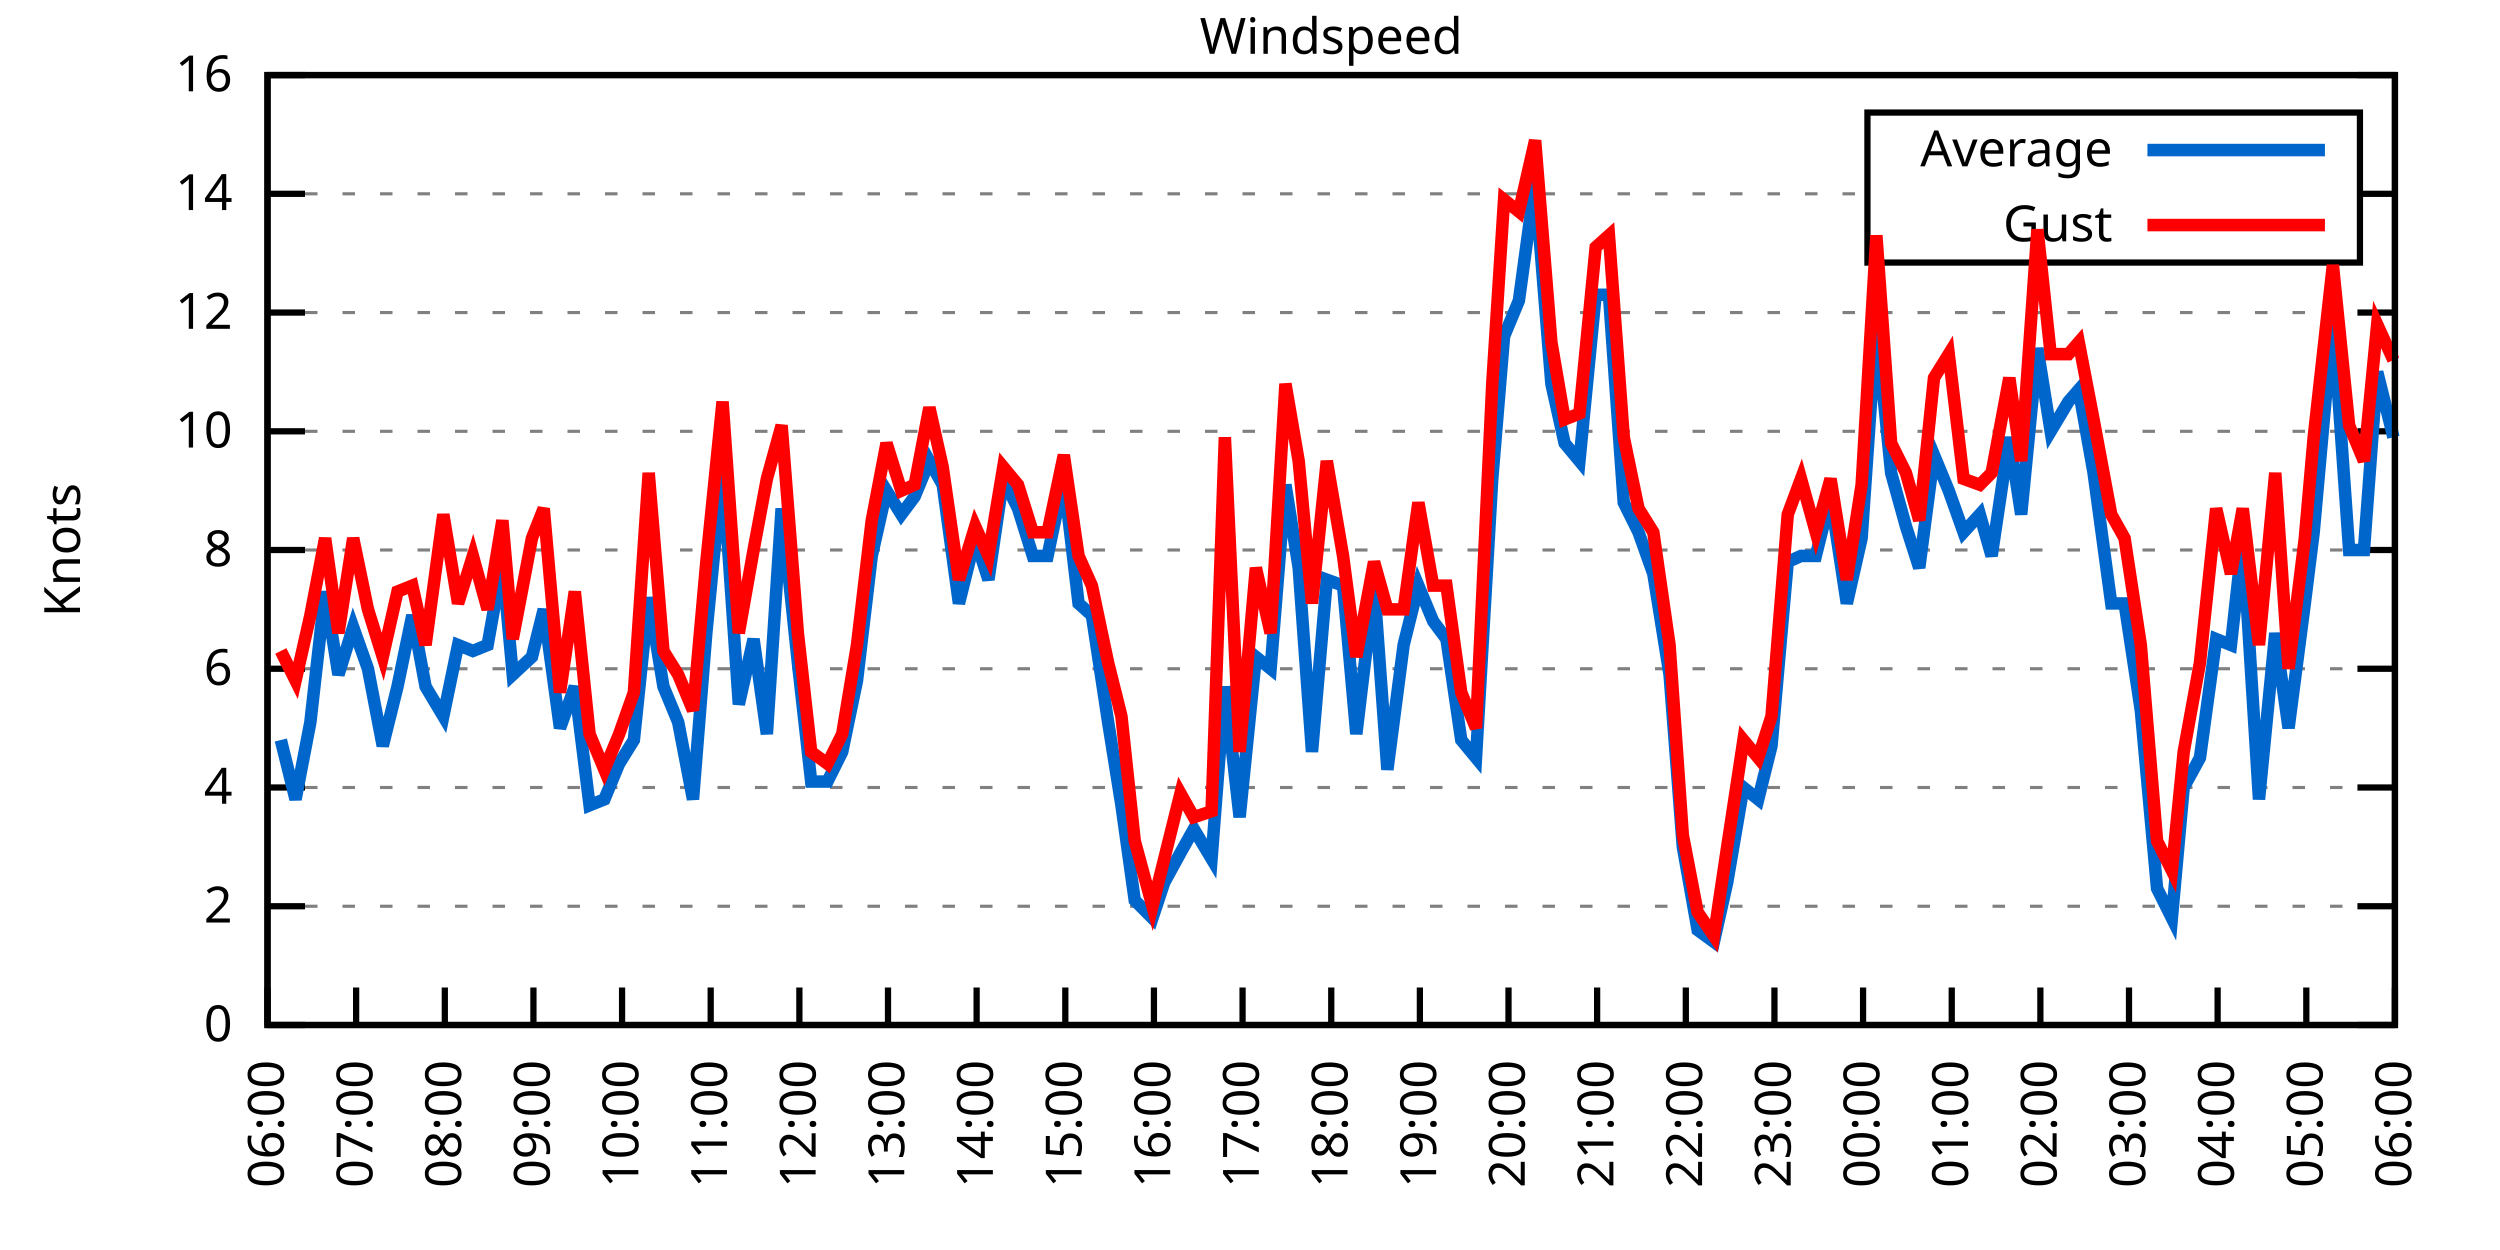
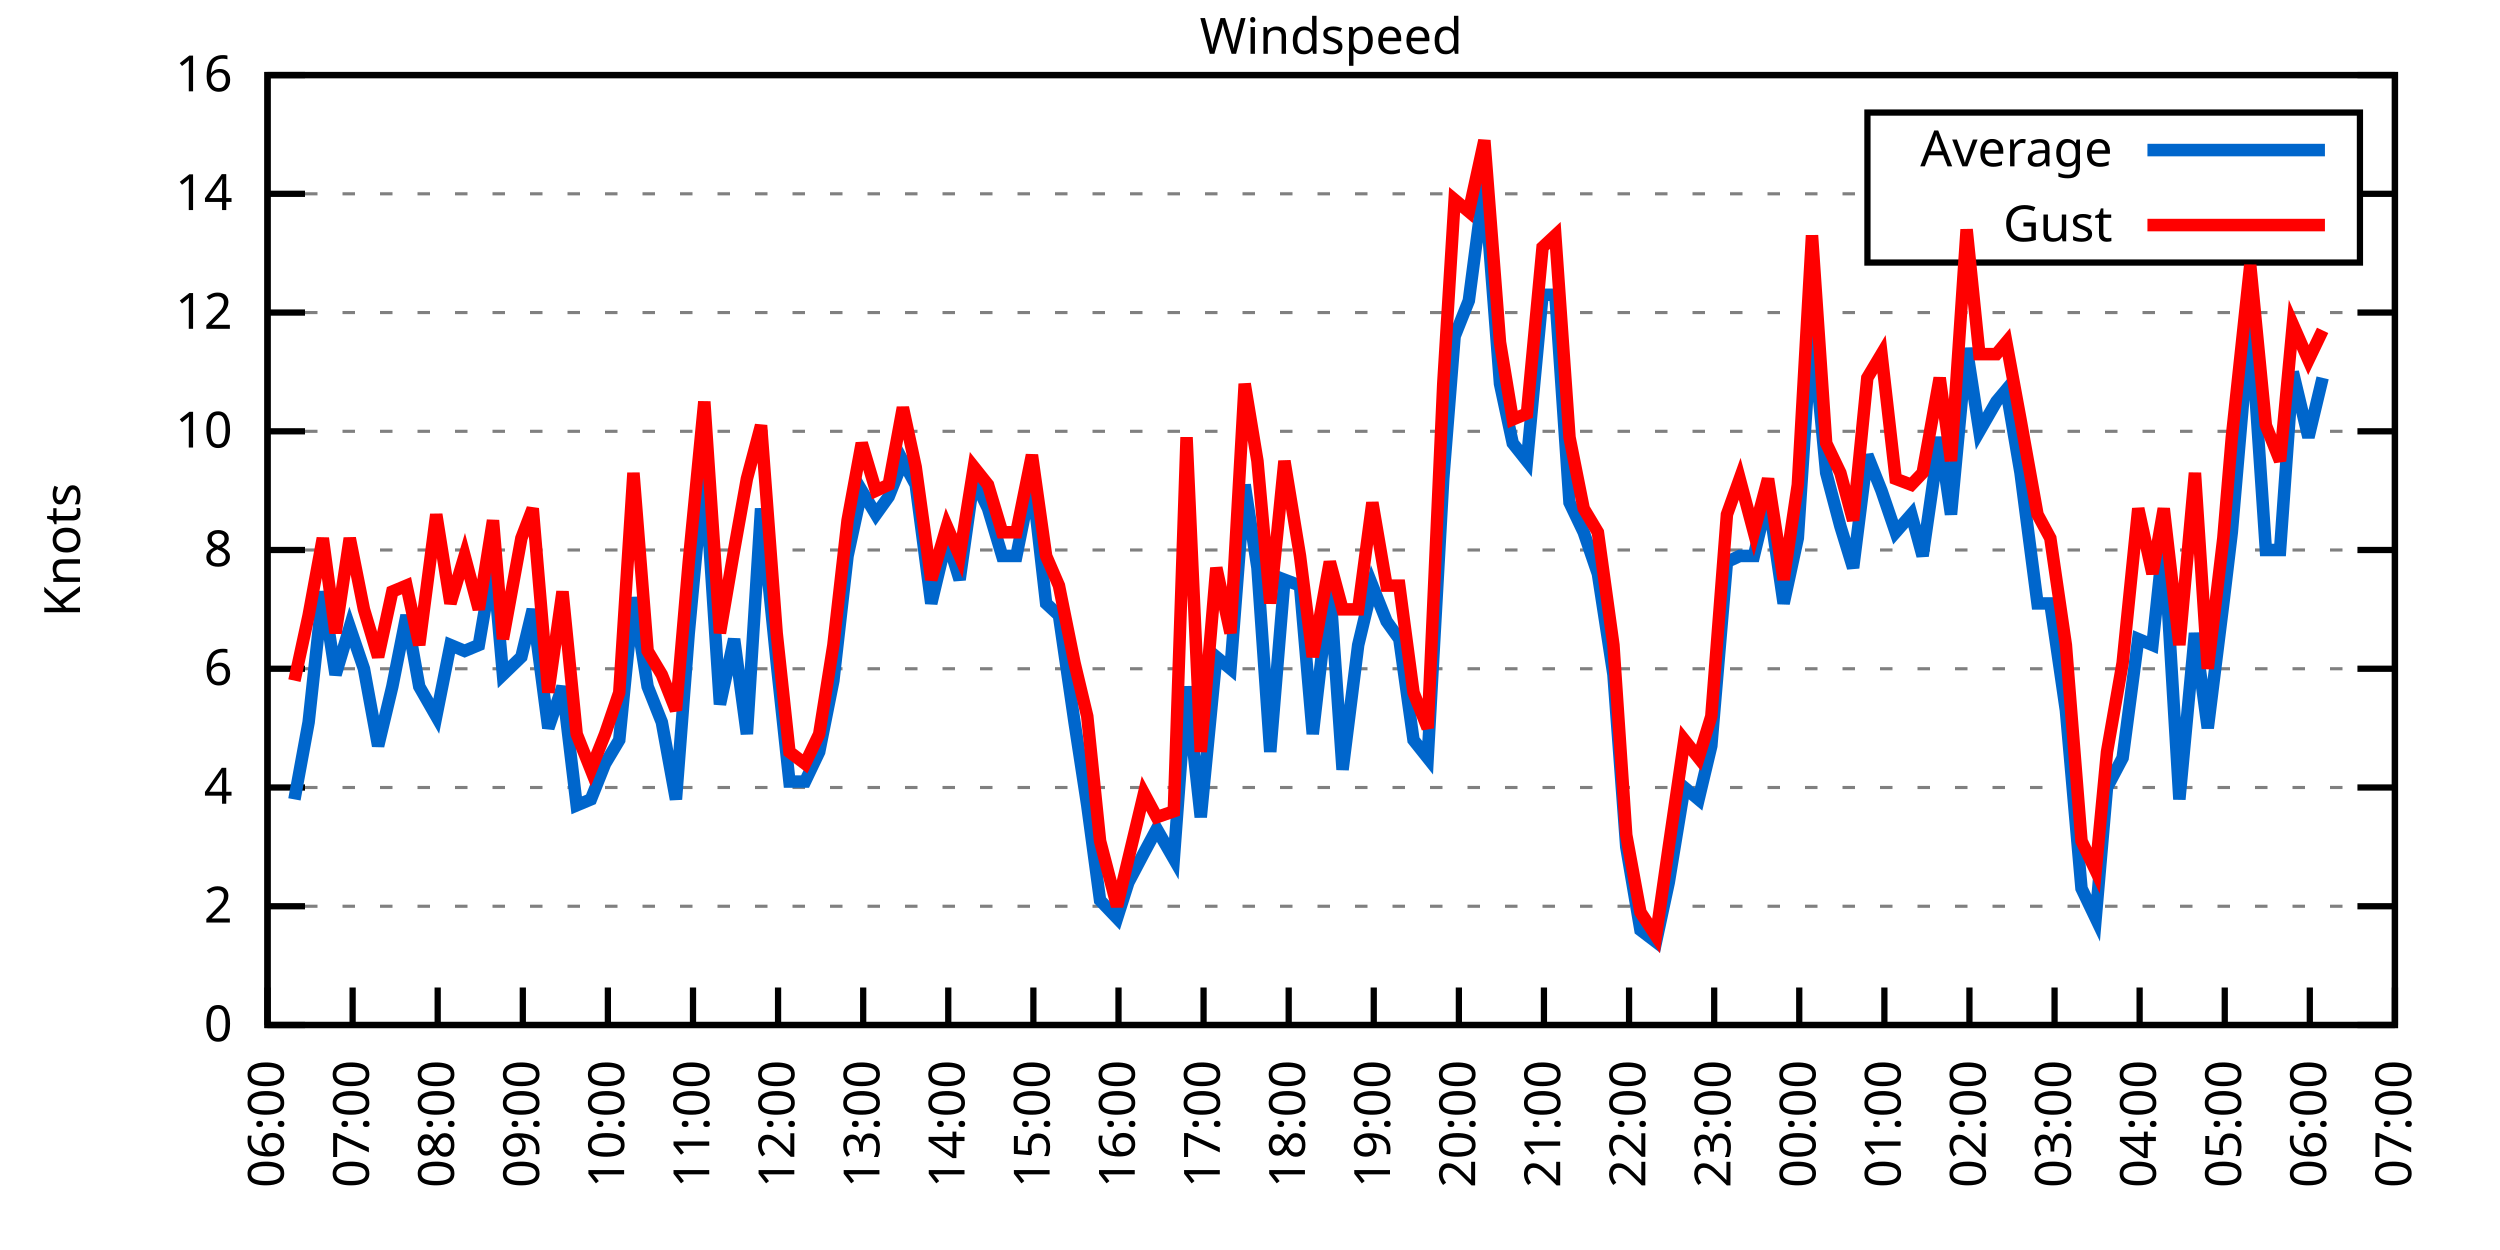
<svg xmlns="http://www.w3.org/2000/svg" xmlns:xlink="http://www.w3.org/1999/xlink" width="400" height="200" viewBox="0 0 400 200">
  <g id="gnuplot_canvas">
    <rect x="0" y="0" width="400" height="200" fill="none" />
    <defs>
      <circle id="gpDot" r="0.5" stroke-width="0.5" stroke="currentColor" />
      <path id="gpPt0" stroke-width="0.333" stroke="currentColor" d="M-1,0 h2 M0,-1 v2" />
      <path id="gpPt1" stroke-width="0.333" stroke="currentColor" d="M-1,-1 L1,1 M1,-1 L-1,1" />
      <path id="gpPt2" stroke-width="0.333" stroke="currentColor" d="M-1,0 L1,0 M0,-1 L0,1 M-1,-1 L1,1 M-1,1 L1,-1" />
      <rect id="gpPt3" stroke-width="0.333" stroke="currentColor" x="-1" y="-1" width="2" height="2" />
      <rect id="gpPt4" stroke-width="0.333" stroke="currentColor" fill="currentColor" x="-1" y="-1" width="2" height="2" />
      <circle id="gpPt5" stroke-width="0.333" stroke="currentColor" cx="0" cy="0" r="1" />
      <use xlink:href="#gpPt5" id="gpPt6" fill="currentColor" stroke="none" />
      <path id="gpPt7" stroke-width="0.333" stroke="currentColor" d="M0,-1.33 L-1.33,0.67 L1.33,0.67 z" />
      <use xlink:href="#gpPt7" id="gpPt8" fill="currentColor" stroke="none" />
      <use xlink:href="#gpPt7" id="gpPt9" stroke="currentColor" transform="rotate(180)" />
      <use xlink:href="#gpPt9" id="gpPt10" fill="currentColor" stroke="none" />
      <use xlink:href="#gpPt3" id="gpPt11" stroke="currentColor" transform="rotate(45)" />
      <use xlink:href="#gpPt11" id="gpPt12" fill="currentColor" stroke="none" />
      <path id="gpPt13" stroke-width="0.333" stroke="currentColor" d="M0,1.330 L1.265,0.411 L0.782,-1.067 L-0.782,-1.076 L-1.265,0.411 z" />
      <use xlink:href="#gpPt13" id="gpPt14" fill="currentColor" stroke="none" />
      <filter id="textbox" filterUnits="objectBoundingBox" x="0" y="0" height="1" width="1">
        <feFlood flood-color="white" flood-opacity="1" result="bgnd" />
        <feComposite in="SourceGraphic" in2="bgnd" operator="atop" />
      </filter>
      <filter id="greybox" filterUnits="objectBoundingBox" x="0" y="0" height="1" width="1">
        <feFlood flood-color="lightgrey" flood-opacity="1" result="grey" />
        <feComposite in="SourceGraphic" in2="grey" operator="atop" />
      </filter>
    </defs>
    <g fill="none" color="white" stroke="currentColor" stroke-width="1.00" stroke-linecap="butt" stroke-linejoin="miter">
</g>
    <g fill="none" color="black" stroke="currentColor" stroke-width="1.00" stroke-linecap="butt" stroke-linejoin="miter">
      <g stroke="none" shape-rendering="crispEdges">
        <polygon fill="rgb(255, 255, 255)" points="42.80,164.00 383.18,164.00 383.18,12.02 42.80,12.02 " />
      </g>
    </g>
    <g fill="none" color="black" stroke="currentColor" stroke-width="1.00" stroke-linecap="butt" stroke-linejoin="miter">
</g>
    <g fill="none" color="black" stroke="black" stroke-width="0.50" stroke-linecap="butt" stroke-linejoin="miter">
</g>
    <g fill="none" color="gray" stroke="currentColor" stroke-width="0.50" stroke-linecap="butt" stroke-linejoin="miter">
      <path stroke="gray" stroke-dasharray="2,4" class="gridline" d="M42.80,164.00 L383.19,164.00  " />
    </g>
    <g fill="none" color="gray" stroke="gray" stroke-width="1.00" stroke-linecap="butt" stroke-linejoin="miter">
</g>
    <g fill="none" color="black" stroke="currentColor" stroke-width="1.00" stroke-linecap="butt" stroke-linejoin="miter">
      <path stroke="black" d="M42.80,164.00 L48.80,164.00 M383.19,164.00 L377.19,164.00  " />
      <g transform="translate(37.20,166.60)" stroke="none" fill="black" font-family="Sans" font-size="8.00" text-anchor="end">
        <text>
          <tspan font-family="Sans"> 0</tspan>
        </text>
      </g>
    </g>
    <g fill="none" color="black" stroke="currentColor" stroke-width="1.00" stroke-linecap="butt" stroke-linejoin="miter">
</g>
    <g fill="none" color="black" stroke="black" stroke-width="0.50" stroke-linecap="butt" stroke-linejoin="miter">
</g>
    <g fill="none" color="gray" stroke="currentColor" stroke-width="0.50" stroke-linecap="butt" stroke-linejoin="miter">
      <path stroke="gray" stroke-dasharray="2,4" class="gridline" d="M42.80,145.00 L383.19,145.00  " />
    </g>
    <g fill="none" color="gray" stroke="gray" stroke-width="1.00" stroke-linecap="butt" stroke-linejoin="miter">
</g>
    <g fill="none" color="black" stroke="currentColor" stroke-width="1.00" stroke-linecap="butt" stroke-linejoin="miter">
      <path stroke="black" d="M42.80,145.00 L48.80,145.00 M383.19,145.00 L377.19,145.00  " />
      <g transform="translate(37.20,147.60)" stroke="none" fill="black" font-family="Sans" font-size="8.00" text-anchor="end">
        <text>
          <tspan font-family="Sans"> 2</tspan>
        </text>
      </g>
    </g>
    <g fill="none" color="black" stroke="currentColor" stroke-width="1.00" stroke-linecap="butt" stroke-linejoin="miter">
</g>
    <g fill="none" color="black" stroke="black" stroke-width="0.50" stroke-linecap="butt" stroke-linejoin="miter">
</g>
    <g fill="none" color="gray" stroke="currentColor" stroke-width="0.50" stroke-linecap="butt" stroke-linejoin="miter">
      <path stroke="gray" stroke-dasharray="2,4" class="gridline" d="M42.80,126.00 L383.19,126.00  " />
    </g>
    <g fill="none" color="gray" stroke="gray" stroke-width="1.00" stroke-linecap="butt" stroke-linejoin="miter">
</g>
    <g fill="none" color="black" stroke="currentColor" stroke-width="1.00" stroke-linecap="butt" stroke-linejoin="miter">
      <path stroke="black" d="M42.80,126.00 L48.80,126.00 M383.19,126.00 L377.19,126.00  " />
      <g transform="translate(37.20,128.60)" stroke="none" fill="black" font-family="Sans" font-size="8.00" text-anchor="end">
        <text>
          <tspan font-family="Sans"> 4</tspan>
        </text>
      </g>
    </g>
    <g fill="none" color="black" stroke="currentColor" stroke-width="1.00" stroke-linecap="butt" stroke-linejoin="miter">
</g>
    <g fill="none" color="black" stroke="black" stroke-width="0.50" stroke-linecap="butt" stroke-linejoin="miter">
</g>
    <g fill="none" color="gray" stroke="currentColor" stroke-width="0.50" stroke-linecap="butt" stroke-linejoin="miter">
      <path stroke="gray" stroke-dasharray="2,4" class="gridline" d="M42.80,107.00 L383.19,107.00  " />
    </g>
    <g fill="none" color="gray" stroke="gray" stroke-width="1.00" stroke-linecap="butt" stroke-linejoin="miter">
</g>
    <g fill="none" color="black" stroke="currentColor" stroke-width="1.00" stroke-linecap="butt" stroke-linejoin="miter">
      <path stroke="black" d="M42.80,107.00 L48.80,107.00 M383.19,107.00 L377.19,107.00  " />
      <g transform="translate(37.20,109.60)" stroke="none" fill="black" font-family="Sans" font-size="8.00" text-anchor="end">
        <text>
          <tspan font-family="Sans"> 6</tspan>
        </text>
      </g>
    </g>
    <g fill="none" color="black" stroke="currentColor" stroke-width="1.00" stroke-linecap="butt" stroke-linejoin="miter">
</g>
    <g fill="none" color="black" stroke="black" stroke-width="0.50" stroke-linecap="butt" stroke-linejoin="miter">
</g>
    <g fill="none" color="gray" stroke="currentColor" stroke-width="0.50" stroke-linecap="butt" stroke-linejoin="miter">
      <path stroke="gray" stroke-dasharray="2,4" class="gridline" d="M42.80,88.00 L383.19,88.00  " />
    </g>
    <g fill="none" color="gray" stroke="gray" stroke-width="1.00" stroke-linecap="butt" stroke-linejoin="miter">
</g>
    <g fill="none" color="black" stroke="currentColor" stroke-width="1.00" stroke-linecap="butt" stroke-linejoin="miter">
      <path stroke="black" d="M42.80,88.00 L48.80,88.00 M383.19,88.00 L377.19,88.00  " />
      <g transform="translate(37.20,90.60)" stroke="none" fill="black" font-family="Sans" font-size="8.00" text-anchor="end">
        <text>
          <tspan font-family="Sans"> 8</tspan>
        </text>
      </g>
    </g>
    <g fill="none" color="black" stroke="currentColor" stroke-width="1.00" stroke-linecap="butt" stroke-linejoin="miter">
</g>
    <g fill="none" color="black" stroke="black" stroke-width="0.50" stroke-linecap="butt" stroke-linejoin="miter">
</g>
    <g fill="none" color="gray" stroke="currentColor" stroke-width="0.50" stroke-linecap="butt" stroke-linejoin="miter">
      <path stroke="gray" stroke-dasharray="2,4" class="gridline" d="M42.80,69.01 L383.19,69.01  " />
    </g>
    <g fill="none" color="gray" stroke="gray" stroke-width="1.00" stroke-linecap="butt" stroke-linejoin="miter">
</g>
    <g fill="none" color="black" stroke="currentColor" stroke-width="1.00" stroke-linecap="butt" stroke-linejoin="miter">
      <path stroke="black" d="M42.80,69.01 L48.80,69.01 M383.19,69.01 L377.19,69.01  " />
      <g transform="translate(37.20,71.61)" stroke="none" fill="black" font-family="Sans" font-size="8.00" text-anchor="end">
        <text>
          <tspan font-family="Sans"> 10</tspan>
        </text>
      </g>
    </g>
    <g fill="none" color="black" stroke="currentColor" stroke-width="1.00" stroke-linecap="butt" stroke-linejoin="miter">
</g>
    <g fill="none" color="black" stroke="black" stroke-width="0.50" stroke-linecap="butt" stroke-linejoin="miter">
</g>
    <g fill="none" color="gray" stroke="currentColor" stroke-width="0.50" stroke-linecap="butt" stroke-linejoin="miter">
      <path stroke="gray" stroke-dasharray="2,4" class="gridline" d="M42.80,50.01 L383.19,50.01  " />
    </g>
    <g fill="none" color="gray" stroke="gray" stroke-width="1.00" stroke-linecap="butt" stroke-linejoin="miter">
</g>
    <g fill="none" color="black" stroke="currentColor" stroke-width="1.00" stroke-linecap="butt" stroke-linejoin="miter">
      <path stroke="black" d="M42.80,50.01 L48.80,50.01 M383.19,50.01 L377.19,50.01  " />
      <g transform="translate(37.20,52.61)" stroke="none" fill="black" font-family="Sans" font-size="8.00" text-anchor="end">
        <text>
          <tspan font-family="Sans"> 12</tspan>
        </text>
      </g>
    </g>
    <g fill="none" color="black" stroke="currentColor" stroke-width="1.00" stroke-linecap="butt" stroke-linejoin="miter">
</g>
    <g fill="none" color="black" stroke="black" stroke-width="0.50" stroke-linecap="butt" stroke-linejoin="miter">
</g>
    <g fill="none" color="gray" stroke="currentColor" stroke-width="0.50" stroke-linecap="butt" stroke-linejoin="miter">
      <path stroke="gray" stroke-dasharray="2,4" class="gridline" d="M42.80,31.01 L298.79,31.01 M377.59,31.01 L383.19,31.01  " />
    </g>
    <g fill="none" color="gray" stroke="gray" stroke-width="1.00" stroke-linecap="butt" stroke-linejoin="miter">
</g>
    <g fill="none" color="black" stroke="currentColor" stroke-width="1.00" stroke-linecap="butt" stroke-linejoin="miter">
      <path stroke="black" d="M42.80,31.01 L48.80,31.01 M383.19,31.01 L377.19,31.01  " />
      <g transform="translate(37.20,33.61)" stroke="none" fill="black" font-family="Sans" font-size="8.00" text-anchor="end">
        <text>
          <tspan font-family="Sans"> 14</tspan>
        </text>
      </g>
    </g>
    <g fill="none" color="black" stroke="currentColor" stroke-width="1.00" stroke-linecap="butt" stroke-linejoin="miter">
</g>
    <g fill="none" color="black" stroke="black" stroke-width="0.50" stroke-linecap="butt" stroke-linejoin="miter">
</g>
    <g fill="none" color="gray" stroke="currentColor" stroke-width="0.50" stroke-linecap="butt" stroke-linejoin="miter">
      <path stroke="gray" stroke-dasharray="2,4" class="gridline" d="M42.80,12.01 L383.19,12.01  " />
    </g>
    <g fill="none" color="gray" stroke="gray" stroke-width="1.00" stroke-linecap="butt" stroke-linejoin="miter">
</g>
    <g fill="none" color="black" stroke="currentColor" stroke-width="1.00" stroke-linecap="butt" stroke-linejoin="miter">
      <path stroke="black" d="M42.80,12.01 L48.80,12.01 M383.19,12.01 L377.19,12.01  " />
      <g transform="translate(37.20,14.61)" stroke="none" fill="black" font-family="Sans" font-size="8.00" text-anchor="end">
        <text>
          <tspan font-family="Sans"> 16</tspan>
        </text>
      </g>
    </g>
    <g fill="none" color="black" stroke="currentColor" stroke-width="1.00" stroke-linecap="butt" stroke-linejoin="miter">
      <path stroke="black" d="M42.80,164.00 L42.80,158.00  " />
      <g transform="translate(45.40,169.60) rotate(270.00)" stroke="none" fill="black" font-family="Sans" font-size="8.00" text-anchor="end">
        <text>
          <tspan font-family="Sans">06:00</tspan>
        </text>
      </g>
    </g>
    <g fill="none" color="black" stroke="currentColor" stroke-width="1.00" stroke-linecap="butt" stroke-linejoin="miter">
-       <path stroke="black" d="M56.98,164.00 L56.98,158.00  " />
-       <g transform="translate(59.58,169.60) rotate(270.00)" stroke="none" fill="black" font-family="Sans" font-size="8.00" text-anchor="end">
+       <path stroke="black" d="M56.42,164.00 L56.42,158.00  " />
+       <g transform="translate(59.02,169.60) rotate(270.00)" stroke="none" fill="black" font-family="Sans" font-size="8.00" text-anchor="end">
        <text>
          <tspan font-family="Sans">07:00</tspan>
        </text>
      </g>
    </g>
    <g fill="none" color="black" stroke="currentColor" stroke-width="1.00" stroke-linecap="butt" stroke-linejoin="miter">
-       <path stroke="black" d="M71.17,164.00 L71.17,158.00  " />
-       <g transform="translate(73.77,169.60) rotate(270.00)" stroke="none" fill="black" font-family="Sans" font-size="8.00" text-anchor="end">
+       <path stroke="black" d="M70.03,164.00 L70.03,158.00  " />
+       <g transform="translate(72.63,169.60) rotate(270.00)" stroke="none" fill="black" font-family="Sans" font-size="8.00" text-anchor="end">
        <text>
          <tspan font-family="Sans">08:00</tspan>
        </text>
      </g>
    </g>
    <g fill="none" color="black" stroke="currentColor" stroke-width="1.00" stroke-linecap="butt" stroke-linejoin="miter">
-       <path stroke="black" d="M85.35,164.00 L85.35,158.00  " />
-       <g transform="translate(87.95,169.60) rotate(270.00)" stroke="none" fill="black" font-family="Sans" font-size="8.00" text-anchor="end">
+       <path stroke="black" d="M83.65,164.00 L83.65,158.00  " />
+       <g transform="translate(86.25,169.60) rotate(270.00)" stroke="none" fill="black" font-family="Sans" font-size="8.00" text-anchor="end">
        <text>
          <tspan font-family="Sans">09:00</tspan>
        </text>
      </g>
    </g>
    <g fill="none" color="black" stroke="currentColor" stroke-width="1.00" stroke-linecap="butt" stroke-linejoin="miter">
-       <path stroke="black" d="M99.53,164.00 L99.53,158.00  " />
-       <g transform="translate(102.13,169.60) rotate(270.00)" stroke="none" fill="black" font-family="Sans" font-size="8.00" text-anchor="end">
+       <path stroke="black" d="M97.26,164.00 L97.26,158.00  " />
+       <g transform="translate(99.86,169.60) rotate(270.00)" stroke="none" fill="black" font-family="Sans" font-size="8.00" text-anchor="end">
        <text>
          <tspan font-family="Sans">10:00</tspan>
        </text>
      </g>
    </g>
    <g fill="none" color="black" stroke="currentColor" stroke-width="1.00" stroke-linecap="butt" stroke-linejoin="miter">
-       <path stroke="black" d="M113.71,164.00 L113.71,158.00  " />
-       <g transform="translate(116.31,169.60) rotate(270.00)" stroke="none" fill="black" font-family="Sans" font-size="8.00" text-anchor="end">
+       <path stroke="black" d="M110.88,164.00 L110.88,158.00  " />
+       <g transform="translate(113.48,169.60) rotate(270.00)" stroke="none" fill="black" font-family="Sans" font-size="8.00" text-anchor="end">
        <text>
          <tspan font-family="Sans">11:00</tspan>
        </text>
      </g>
    </g>
    <g fill="none" color="black" stroke="currentColor" stroke-width="1.00" stroke-linecap="butt" stroke-linejoin="miter">
-       <path stroke="black" d="M127.90,164.00 L127.90,158.00  " />
-       <g transform="translate(130.50,169.60) rotate(270.00)" stroke="none" fill="black" font-family="Sans" font-size="8.00" text-anchor="end">
+       <path stroke="black" d="M124.49,164.00 L124.49,158.00  " />
+       <g transform="translate(127.09,169.60) rotate(270.00)" stroke="none" fill="black" font-family="Sans" font-size="8.00" text-anchor="end">
        <text>
          <tspan font-family="Sans">12:00</tspan>
        </text>
      </g>
    </g>
    <g fill="none" color="black" stroke="currentColor" stroke-width="1.00" stroke-linecap="butt" stroke-linejoin="miter">
-       <path stroke="black" d="M142.08,164.00 L142.08,158.00  " />
-       <g transform="translate(144.68,169.60) rotate(270.00)" stroke="none" fill="black" font-family="Sans" font-size="8.00" text-anchor="end">
+       <path stroke="black" d="M138.11,164.00 L138.11,158.00  " />
+       <g transform="translate(140.71,169.60) rotate(270.00)" stroke="none" fill="black" font-family="Sans" font-size="8.00" text-anchor="end">
        <text>
          <tspan font-family="Sans">13:00</tspan>
        </text>
      </g>
    </g>
    <g fill="none" color="black" stroke="currentColor" stroke-width="1.00" stroke-linecap="butt" stroke-linejoin="miter">
-       <path stroke="black" d="M156.26,164.00 L156.26,158.00  " />
-       <g transform="translate(158.86,169.60) rotate(270.00)" stroke="none" fill="black" font-family="Sans" font-size="8.00" text-anchor="end">
+       <path stroke="black" d="M151.72,164.00 L151.72,158.00  " />
+       <g transform="translate(154.32,169.60) rotate(270.00)" stroke="none" fill="black" font-family="Sans" font-size="8.00" text-anchor="end">
        <text>
          <tspan font-family="Sans">14:00</tspan>
        </text>
      </g>
    </g>
    <g fill="none" color="black" stroke="currentColor" stroke-width="1.00" stroke-linecap="butt" stroke-linejoin="miter">
-       <path stroke="black" d="M170.45,164.00 L170.45,158.00  " />
-       <g transform="translate(173.05,169.60) rotate(270.00)" stroke="none" fill="black" font-family="Sans" font-size="8.00" text-anchor="end">
+       <path stroke="black" d="M165.34,164.00 L165.34,158.00  " />
+       <g transform="translate(167.94,169.60) rotate(270.00)" stroke="none" fill="black" font-family="Sans" font-size="8.00" text-anchor="end">
        <text>
          <tspan font-family="Sans">15:00</tspan>
        </text>
      </g>
    </g>
    <g fill="none" color="black" stroke="currentColor" stroke-width="1.00" stroke-linecap="butt" stroke-linejoin="miter">
-       <path stroke="black" d="M184.63,164.00 L184.63,158.00  " />
-       <g transform="translate(187.23,169.60) rotate(270.00)" stroke="none" fill="black" font-family="Sans" font-size="8.00" text-anchor="end">
+       <path stroke="black" d="M178.96,164.00 L178.96,158.00  " />
+       <g transform="translate(181.56,169.60) rotate(270.00)" stroke="none" fill="black" font-family="Sans" font-size="8.00" text-anchor="end">
        <text>
          <tspan font-family="Sans">16:00</tspan>
        </text>
      </g>
    </g>
    <g fill="none" color="black" stroke="currentColor" stroke-width="1.00" stroke-linecap="butt" stroke-linejoin="miter">
-       <path stroke="black" d="M198.81,164.00 L198.81,158.00  " />
-       <g transform="translate(201.41,169.60) rotate(270.00)" stroke="none" fill="black" font-family="Sans" font-size="8.00" text-anchor="end">
+       <path stroke="black" d="M192.57,164.00 L192.57,158.00  " />
+       <g transform="translate(195.17,169.60) rotate(270.00)" stroke="none" fill="black" font-family="Sans" font-size="8.00" text-anchor="end">
        <text>
          <tspan font-family="Sans">17:00</tspan>
        </text>
      </g>
    </g>
    <g fill="none" color="black" stroke="currentColor" stroke-width="1.00" stroke-linecap="butt" stroke-linejoin="miter">
-       <path stroke="black" d="M213.00,164.00 L213.00,158.00  " />
-       <g transform="translate(215.60,169.60) rotate(270.00)" stroke="none" fill="black" font-family="Sans" font-size="8.00" text-anchor="end">
+       <path stroke="black" d="M206.19,164.00 L206.19,158.00  " />
+       <g transform="translate(208.79,169.60) rotate(270.00)" stroke="none" fill="black" font-family="Sans" font-size="8.00" text-anchor="end">
        <text>
          <tspan font-family="Sans">18:00</tspan>
        </text>
      </g>
    </g>
    <g fill="none" color="black" stroke="currentColor" stroke-width="1.00" stroke-linecap="butt" stroke-linejoin="miter">
-       <path stroke="black" d="M227.18,164.00 L227.18,158.00  " />
-       <g transform="translate(229.78,169.60) rotate(270.00)" stroke="none" fill="black" font-family="Sans" font-size="8.00" text-anchor="end">
+       <path stroke="black" d="M219.80,164.00 L219.80,158.00  " />
+       <g transform="translate(222.40,169.60) rotate(270.00)" stroke="none" fill="black" font-family="Sans" font-size="8.00" text-anchor="end">
        <text>
          <tspan font-family="Sans">19:00</tspan>
        </text>
      </g>
    </g>
    <g fill="none" color="black" stroke="currentColor" stroke-width="1.00" stroke-linecap="butt" stroke-linejoin="miter">
-       <path stroke="black" d="M241.36,164.00 L241.36,158.00  " />
-       <g transform="translate(243.96,169.60) rotate(270.00)" stroke="none" fill="black" font-family="Sans" font-size="8.00" text-anchor="end">
+       <path stroke="black" d="M233.42,164.00 L233.42,158.00  " />
+       <g transform="translate(236.02,169.60) rotate(270.00)" stroke="none" fill="black" font-family="Sans" font-size="8.00" text-anchor="end">
        <text>
          <tspan font-family="Sans">20:00</tspan>
        </text>
      </g>
    </g>
    <g fill="none" color="black" stroke="currentColor" stroke-width="1.00" stroke-linecap="butt" stroke-linejoin="miter">
-       <path stroke="black" d="M255.54,164.00 L255.54,158.00  " />
-       <g transform="translate(258.14,169.60) rotate(270.00)" stroke="none" fill="black" font-family="Sans" font-size="8.00" text-anchor="end">
+       <path stroke="black" d="M247.03,164.00 L247.03,158.00  " />
+       <g transform="translate(249.63,169.60) rotate(270.00)" stroke="none" fill="black" font-family="Sans" font-size="8.00" text-anchor="end">
        <text>
          <tspan font-family="Sans">21:00</tspan>
        </text>
      </g>
    </g>
    <g fill="none" color="black" stroke="currentColor" stroke-width="1.00" stroke-linecap="butt" stroke-linejoin="miter">
-       <path stroke="black" d="M269.73,164.00 L269.73,158.00  " />
-       <g transform="translate(272.33,169.60) rotate(270.00)" stroke="none" fill="black" font-family="Sans" font-size="8.00" text-anchor="end">
+       <path stroke="black" d="M260.65,164.00 L260.65,158.00  " />
+       <g transform="translate(263.25,169.60) rotate(270.00)" stroke="none" fill="black" font-family="Sans" font-size="8.00" text-anchor="end">
        <text>
          <tspan font-family="Sans">22:00</tspan>
        </text>
      </g>
    </g>
    <g fill="none" color="black" stroke="currentColor" stroke-width="1.00" stroke-linecap="butt" stroke-linejoin="miter">
-       <path stroke="black" d="M283.91,164.00 L283.91,158.00  " />
-       <g transform="translate(286.51,169.60) rotate(270.00)" stroke="none" fill="black" font-family="Sans" font-size="8.00" text-anchor="end">
+       <path stroke="black" d="M274.27,164.00 L274.27,158.00  " />
+       <g transform="translate(276.87,169.60) rotate(270.00)" stroke="none" fill="black" font-family="Sans" font-size="8.00" text-anchor="end">
        <text>
          <tspan font-family="Sans">23:00</tspan>
        </text>
      </g>
    </g>
    <g fill="none" color="black" stroke="currentColor" stroke-width="1.00" stroke-linecap="butt" stroke-linejoin="miter">
-       <path stroke="black" d="M298.09,164.00 L298.09,158.00  " />
-       <g transform="translate(300.69,169.60) rotate(270.00)" stroke="none" fill="black" font-family="Sans" font-size="8.00" text-anchor="end">
+       <path stroke="black" d="M287.88,164.00 L287.88,158.00  " />
+       <g transform="translate(290.48,169.60) rotate(270.00)" stroke="none" fill="black" font-family="Sans" font-size="8.00" text-anchor="end">
        <text>
          <tspan font-family="Sans">00:00</tspan>
        </text>
      </g>
    </g>
    <g fill="none" color="black" stroke="currentColor" stroke-width="1.00" stroke-linecap="butt" stroke-linejoin="miter">
-       <path stroke="black" d="M312.28,164.00 L312.28,158.00  " />
-       <g transform="translate(314.88,169.60) rotate(270.00)" stroke="none" fill="black" font-family="Sans" font-size="8.00" text-anchor="end">
+       <path stroke="black" d="M301.50,164.00 L301.50,158.00  " />
+       <g transform="translate(304.10,169.60) rotate(270.00)" stroke="none" fill="black" font-family="Sans" font-size="8.00" text-anchor="end">
        <text>
          <tspan font-family="Sans">01:00</tspan>
        </text>
      </g>
    </g>
    <g fill="none" color="black" stroke="currentColor" stroke-width="1.00" stroke-linecap="butt" stroke-linejoin="miter">
-       <path stroke="black" d="M326.46,164.00 L326.46,158.00  " />
-       <g transform="translate(329.06,169.60) rotate(270.00)" stroke="none" fill="black" font-family="Sans" font-size="8.00" text-anchor="end">
+       <path stroke="black" d="M315.11,164.00 L315.11,158.00  " />
+       <g transform="translate(317.71,169.60) rotate(270.00)" stroke="none" fill="black" font-family="Sans" font-size="8.00" text-anchor="end">
        <text>
          <tspan font-family="Sans">02:00</tspan>
        </text>
      </g>
    </g>
    <g fill="none" color="black" stroke="currentColor" stroke-width="1.00" stroke-linecap="butt" stroke-linejoin="miter">
-       <path stroke="black" d="M340.64,164.00 L340.64,158.00  " />
-       <g transform="translate(343.24,169.60) rotate(270.00)" stroke="none" fill="black" font-family="Sans" font-size="8.00" text-anchor="end">
+       <path stroke="black" d="M328.73,164.00 L328.73,158.00  " />
+       <g transform="translate(331.33,169.60) rotate(270.00)" stroke="none" fill="black" font-family="Sans" font-size="8.00" text-anchor="end">
        <text>
          <tspan font-family="Sans">03:00</tspan>
        </text>
      </g>
    </g>
    <g fill="none" color="black" stroke="currentColor" stroke-width="1.00" stroke-linecap="butt" stroke-linejoin="miter">
-       <path stroke="black" d="M354.82,164.00 L354.82,158.00  " />
-       <g transform="translate(357.42,169.60) rotate(270.00)" stroke="none" fill="black" font-family="Sans" font-size="8.00" text-anchor="end">
+       <path stroke="black" d="M342.34,164.00 L342.34,158.00  " />
+       <g transform="translate(344.94,169.60) rotate(270.00)" stroke="none" fill="black" font-family="Sans" font-size="8.00" text-anchor="end">
        <text>
          <tspan font-family="Sans">04:00</tspan>
        </text>
      </g>
    </g>
    <g fill="none" color="black" stroke="currentColor" stroke-width="1.00" stroke-linecap="butt" stroke-linejoin="miter">
-       <path stroke="black" d="M369.01,164.00 L369.01,158.00  " />
-       <g transform="translate(371.61,169.60) rotate(270.00)" stroke="none" fill="black" font-family="Sans" font-size="8.00" text-anchor="end">
+       <path stroke="black" d="M355.96,164.00 L355.96,158.00  " />
+       <g transform="translate(358.56,169.60) rotate(270.00)" stroke="none" fill="black" font-family="Sans" font-size="8.00" text-anchor="end">
        <text>
          <tspan font-family="Sans">05:00</tspan>
+         </text>
+       </g>
+     </g>
+     <g fill="none" color="black" stroke="currentColor" stroke-width="1.00" stroke-linecap="butt" stroke-linejoin="miter">
+       <path stroke="black" d="M369.57,164.00 L369.57,158.00  " />
+       <g transform="translate(372.17,169.60) rotate(270.00)" stroke="none" fill="black" font-family="Sans" font-size="8.00" text-anchor="end">
+         <text>
+           <tspan font-family="Sans">06:00</tspan>
        </text>
      </g>
    </g>
    <g fill="none" color="black" stroke="currentColor" stroke-width="1.00" stroke-linecap="butt" stroke-linejoin="miter">
      <path stroke="black" d="M383.19,164.00 L383.19,158.00  " />
      <g transform="translate(385.79,169.60) rotate(270.00)" stroke="none" fill="black" font-family="Sans" font-size="8.00" text-anchor="end">
        <text>
-           <tspan font-family="Sans">06:00</tspan>
+           <tspan font-family="Sans">07:00</tspan>
        </text>
      </g>
    </g>
    <g fill="none" color="black" stroke="currentColor" stroke-width="1.00" stroke-linecap="butt" stroke-linejoin="miter">
</g>
    <g fill="none" color="black" stroke="currentColor" stroke-width="1.00" stroke-linecap="butt" stroke-linejoin="miter">
      <path stroke="black" d="M42.80,12.01 L42.80,164.00 L383.19,164.00 L383.19,12.01 L42.80,12.01 Z  " />
    </g>
    <g fill="none" color="black" stroke="currentColor" stroke-width="1.00" stroke-linecap="butt" stroke-linejoin="miter">
</g>
    <g fill="none" color="black" stroke="currentColor" stroke-width="1.00" stroke-linecap="butt" stroke-linejoin="miter">
      <path stroke="black" d="M298.79,42.01 L298.79,18.01 L377.59,18.01 L377.59,42.01 L298.79,42.01 Z  " />
    </g>
    <g id="Windspeed_plot_1">
      <g fill="none" color="white" stroke="black" stroke-width="2.00" stroke-linecap="butt" stroke-linejoin="miter">
</g>
      <g fill="none" color="black" stroke="currentColor" stroke-width="2.00" stroke-linecap="butt" stroke-linejoin="miter">
        <g transform="translate(337.99,26.61)" stroke="none" fill="black" font-family="Sans" font-size="8.00" text-anchor="end">
          <text>
            <tspan font-family="Sans">Average</tspan>
          </text>
        </g>
      </g>
      <g fill="none" color="black" stroke="currentColor" stroke-width="2.00" stroke-linecap="butt" stroke-linejoin="miter">
-         <path stroke="rgb(  0, 102, 204)" d="M343.59,24.01 L371.99,24.01 M44.93,118.40 L47.29,127.90 L49.66,115.55 L52.02,94.65 L54.15,107.95 L56.51,100.35   L58.87,107.00 L61.24,119.35 L63.60,109.85 L65.97,98.45 L68.09,109.85 L70.93,114.60 L73.29,103.20 L75.66,104.15   L78.02,103.20 L80.38,89.90 L82.04,107.95 L85.11,105.10 L87.00,97.50 L89.60,116.50 L91.97,109.85 L94.33,128.85   L96.70,127.90 L99.06,122.20 L101.42,118.40 L103.79,95.60 L106.15,109.85 L108.51,115.55 L110.88,127.90 L113.01,101.30   L115.61,74.71 L118.21,112.70 L120.57,102.25 L122.70,117.45 L125.06,81.36 L127.66,106.05 L129.79,125.05 L132.39,125.05   L134.75,120.30 L137.12,108.90 L139.48,88.95 L141.84,78.51 L144.21,82.31 L146.34,79.46 L148.70,73.76 L150.83,77.56   L153.43,96.55 L156.03,86.11 L158.15,92.75 L160.52,76.61 L162.88,81.36 L165.25,88.95 L167.61,88.95 L170.21,76.61   L172.57,96.55 L174.70,98.45 L177.30,115.55 L179.43,128.85 L181.56,144.05 L184.39,146.90 L186.28,141.20 L188.88,136.45   L191.01,132.65 L193.85,137.40 L195.98,109.85 L198.34,130.75 L200.94,105.10 L203.30,107.00 L205.67,77.56 L207.79,90.85   L209.92,120.30 L212.29,92.75 L214.89,93.70 L217.01,117.45 L219.85,93.70 L221.98,123.15 L224.58,103.20 L226.94,93.70   L229.31,99.40 L231.43,102.25 L233.80,118.40 L236.16,121.25 L238.76,76.61 L240.65,53.81 L243.02,48.11 L245.62,29.11   L248.22,61.41 L250.34,70.91 L252.71,73.76 L255.31,47.16 L257.43,47.16 L259.80,80.41 L262.16,85.16 L264.53,91.80   L267.13,107.95 L269.25,135.50 L271.62,148.80 L274.22,150.70 L276.35,141.20 L278.95,126.00 L281.31,127.90 L283.44,119.35   L286.04,89.90 L288.16,88.95 L290.53,88.95 L292.89,79.46 L295.49,96.55 L297.86,86.11 L300.22,51.91 L302.58,75.66   L304.95,84.21 L307.08,90.85 L309.44,72.81 L311.80,78.51 L314.17,85.16 L316.77,82.31 L318.66,88.95 L321.49,69.96   L323.39,82.31 L325.99,55.71 L328.11,69.01 L330.95,64.26 L332.60,62.36 L334.97,75.66 L337.80,96.55 L339.93,96.55   L342.53,113.65 L345.13,142.15 L347.50,146.90 L349.39,126.00 L351.99,121.25 L354.59,102.25 L356.95,103.20 L358.84,86.11   L361.44,127.90 L364.04,101.30 L366.17,116.50 L368.77,96.55 L370.19,85.16 L373.26,50.96 L375.86,88.00 L378.23,88.00   L380.35,59.51 L382.95,69.96  " />
+         <path stroke="rgb(  0, 102, 204)" d="M343.59,24.01 L371.99,24.01 M47.11,127.90 L49.38,115.55 L51.65,94.65 L53.69,107.95 L55.96,100.35 L58.23,107.00   L60.50,119.35 L62.77,109.85 L65.04,98.45 L67.08,109.85 L69.80,114.60 L72.07,103.20 L74.34,104.15 L76.61,103.20   L78.88,89.90 L80.47,107.95 L83.42,105.10 L85.24,97.50 L87.73,116.50 L90.00,109.85 L92.27,128.85 L94.54,127.90   L96.81,122.20 L99.08,118.40 L101.35,95.60 L103.62,109.85 L105.89,115.55 L108.15,127.90 L110.20,101.30 L112.69,74.71   L115.19,112.70 L117.46,102.25 L119.50,117.45 L121.77,81.36 L124.27,106.05 L126.31,125.05 L128.81,125.05 L131.07,120.30   L133.34,108.90 L135.61,88.95 L137.88,78.51 L140.15,82.31 L142.19,79.46 L144.46,73.76 L146.51,77.56 L149.00,96.55   L151.50,86.11 L153.54,92.75 L155.81,76.61 L158.08,81.36 L160.35,88.95 L162.62,88.95 L165.11,76.61 L167.38,96.55   L169.43,98.45 L171.92,115.55 L173.96,128.85 L176.01,144.05 L178.73,146.90 L180.54,141.20 L183.04,136.45 L185.08,132.65   L187.81,137.40 L189.85,109.85 L192.12,130.75 L194.61,105.10 L196.88,107.00 L199.15,77.56 L201.19,90.85 L203.24,120.30   L205.51,92.75 L208.00,93.70 L210.04,117.45 L212.77,93.70 L214.81,123.15 L217.31,103.20 L219.58,93.70 L221.85,99.40   L223.89,102.25 L226.16,118.40 L228.43,121.25 L230.92,76.61 L232.74,53.81 L235.01,48.11 L237.50,29.11 L240.00,61.41   L242.04,70.91 L244.31,73.76 L246.81,47.16 L248.85,47.16 L251.12,80.41 L253.39,85.16 L255.66,91.80 L258.15,107.95   L260.20,135.50 L262.47,148.80 L264.96,150.70 L267.00,141.20 L269.50,126.00 L271.77,127.90 L273.81,119.35 L276.31,89.90   L278.35,88.95 L280.62,88.95 L282.89,79.46 L285.38,96.55 L287.65,86.11 L289.92,51.91 L292.19,75.66 L294.46,84.21   L296.50,90.85 L298.77,72.81 L301.04,78.51 L303.31,85.16 L305.81,82.31 L307.62,88.95 L310.35,69.96 L312.16,82.31   L314.66,55.71 L316.70,69.01 L319.42,64.26 L321.01,62.36 L323.28,75.66 L326.00,96.55 L328.05,96.55 L330.54,113.65   L333.04,142.15 L335.31,146.90 L337.12,126.00 L339.62,121.25 L342.12,102.25 L344.39,103.20 L346.20,86.11 L348.70,127.90   L351.19,101.30 L353.24,116.50 L355.73,96.55 L357.09,85.16 L360.04,50.96 L362.54,88.00 L364.81,88.00 L366.85,59.51   L369.35,69.96 L371.62,60.46  " />
      </g>
    </g>
    <g id="Windspeed_plot_2">
      <g fill="none" color="black" stroke="currentColor" stroke-width="2.00" stroke-linecap="butt" stroke-linejoin="miter">
        <g transform="translate(337.99,38.61)" stroke="none" fill="black" font-family="Sans" font-size="8.00" text-anchor="end">
          <text>
            <tspan font-family="Sans">Gust</tspan>
          </text>
        </g>
      </g>
      <g fill="none" color="black" stroke="currentColor" stroke-width="2.00" stroke-linecap="butt" stroke-linejoin="miter">
-         <path stroke="rgb(255,   0,   0)" d="M343.59,36.01 L371.99,36.01 M44.93,104.15 L47.29,108.90 L49.66,98.45 L52.02,86.11 L54.15,101.30 L56.51,86.11   L58.87,97.50 L61.24,105.10 L63.60,94.65 L65.97,93.70 L68.09,103.20 L70.93,82.31 L73.29,96.55 L75.66,88.95   L78.02,97.50 L80.38,83.26 L82.04,102.25 L85.11,86.11 L87.00,81.36 L89.60,110.80 L91.97,94.65 L94.33,117.45   L96.70,123.15 L99.06,117.45 L101.42,110.80 L103.79,75.66 L106.15,104.15 L108.51,107.95 L110.88,113.65 L113.01,89.90   L115.61,64.26 L118.21,101.30 L120.57,88.00 L122.70,76.61 L125.06,68.06 L127.66,101.30 L129.79,120.30 L132.39,122.20   L134.75,117.45 L137.12,103.20 L139.48,83.26 L141.84,70.91 L144.21,78.51 L146.34,77.56 L148.70,65.21 L150.83,74.71   L153.43,92.75 L156.03,84.21 L158.15,88.95 L160.52,74.71 L162.88,77.56 L165.25,85.16 L167.61,85.16 L170.21,72.81   L172.57,88.95 L174.70,93.70 L177.30,106.05 L179.43,114.60 L181.56,134.55 L184.39,145.00 L186.28,137.40 L188.88,126.95   L191.01,130.75 L193.85,129.80 L195.98,69.96 L198.34,120.30 L200.94,90.85 L203.30,101.30 L205.67,61.41 L207.79,73.76   L209.92,96.55 L212.29,73.76 L214.89,88.95 L217.01,105.10 L219.85,89.90 L221.98,97.50 L224.58,97.50 L226.94,80.41   L229.31,93.70 L231.43,93.70 L233.80,110.80 L236.16,116.50 L238.76,61.41 L240.65,31.96 L243.02,33.86 L245.62,22.46   L248.22,54.76 L250.34,67.11 L252.71,66.16 L255.31,39.56 L257.43,37.66 L259.80,69.96 L262.16,81.36 L264.53,85.16   L267.13,103.20 L269.25,133.60 L271.62,145.95 L274.22,149.75 L276.35,135.50 L278.95,118.40 L281.31,121.25 L283.44,114.60   L286.04,82.31 L288.16,76.61 L290.53,85.16 L292.89,76.61 L295.49,92.75 L297.86,77.56 L300.22,37.66 L302.58,70.91   L304.95,75.66 L307.08,83.26 L309.44,60.46 L311.80,56.66 L314.17,76.61 L316.77,77.56 L318.66,75.66 L321.49,60.46   L323.39,73.76 L325.99,36.71 L328.11,56.66 L330.95,56.66 L332.60,54.76 L334.97,67.11 L337.80,82.31 L339.93,86.11   L342.53,103.20 L345.13,134.55 L347.50,139.30 L349.39,120.30 L351.99,106.05 L354.59,81.36 L356.95,91.80 L358.84,81.36   L361.44,103.20 L364.04,75.66 L366.17,107.00 L368.77,86.11 L370.19,69.96 L373.26,42.41 L375.86,68.06 L378.23,73.76   L380.35,51.91 L382.95,57.61  " />
+         <path stroke="rgb(255,   0,   0)" d="M343.59,36.01 L371.99,36.01 M47.11,108.90 L49.38,98.45 L51.65,86.11 L53.69,101.30 L55.96,86.11 L58.23,97.50   L60.50,105.10 L62.77,94.65 L65.04,93.70 L67.08,103.20 L69.80,82.31 L72.07,96.55 L74.34,88.95 L76.61,97.50   L78.88,83.26 L80.47,102.25 L83.42,86.11 L85.24,81.36 L87.73,110.80 L90.00,94.65 L92.27,117.45 L94.54,123.15   L96.81,117.45 L99.08,110.80 L101.35,75.66 L103.62,104.15 L105.89,107.95 L108.15,113.65 L110.20,89.90 L112.69,64.26   L115.19,101.30 L117.46,88.00 L119.50,76.61 L121.77,68.06 L124.27,101.30 L126.31,120.30 L128.81,122.20 L131.07,117.45   L133.34,103.20 L135.61,83.26 L137.88,70.91 L140.15,78.51 L142.19,77.56 L144.46,65.21 L146.51,74.71 L149.00,92.75   L151.50,84.21 L153.54,88.95 L155.81,74.71 L158.08,77.56 L160.35,85.16 L162.62,85.16 L165.11,72.81 L167.38,88.95   L169.43,93.70 L171.92,106.05 L173.96,114.60 L176.01,134.55 L178.73,145.00 L180.54,137.40 L183.04,126.95 L185.08,130.75   L187.81,129.80 L189.85,69.96 L192.12,120.30 L194.61,90.85 L196.88,101.30 L199.15,61.41 L201.19,73.76 L203.24,96.55   L205.51,73.76 L208.00,88.95 L210.04,105.10 L212.77,89.90 L214.81,97.50 L217.31,97.50 L219.58,80.41 L221.85,93.70   L223.89,93.70 L226.16,110.80 L228.43,116.50 L230.92,61.41 L232.74,31.96 L235.01,33.86 L237.50,22.46 L240.00,54.76   L242.04,67.11 L244.31,66.16 L246.81,39.56 L248.85,37.66 L251.12,69.96 L253.39,81.36 L255.66,85.16 L258.15,103.20   L260.20,133.60 L262.47,145.95 L264.96,149.75 L267.00,135.50 L269.50,118.40 L271.77,121.25 L273.81,114.60 L276.31,82.31   L278.35,76.61 L280.62,85.16 L282.89,76.61 L285.38,92.75 L287.65,77.56 L289.92,37.66 L292.19,70.91 L294.46,75.66   L296.50,83.26 L298.77,60.46 L301.04,56.66 L303.31,76.61 L305.81,77.56 L307.62,75.66 L310.35,60.46 L312.16,73.76   L314.66,36.71 L316.70,56.66 L319.42,56.66 L321.01,54.76 L323.28,67.11 L326.00,82.31 L328.05,86.11 L330.54,103.20   L333.04,134.55 L335.31,139.30 L337.12,120.30 L339.62,106.05 L342.12,81.36 L344.39,91.80 L346.20,81.36 L348.70,103.20   L351.19,75.66 L353.24,107.00 L355.73,86.11 L357.09,69.96 L360.04,42.41 L362.54,68.06 L364.81,73.76 L366.85,51.91   L369.35,57.61 L371.62,52.86  " />
      </g>
    </g>
    <g fill="none" color="black" stroke="currentColor" stroke-width="2.00" stroke-linecap="butt" stroke-linejoin="miter">
</g>
    <g fill="none" color="black" stroke="black" stroke-width="1.00" stroke-linecap="butt" stroke-linejoin="miter">
</g>
    <g fill="none" color="black" stroke="currentColor" stroke-width="1.00" stroke-linecap="butt" stroke-linejoin="miter">
      <path stroke="black" d="M42.80,12.01 L42.80,164.00 L383.19,164.00 L383.19,12.01 L42.80,12.01 Z  " />
      <g transform="translate(12.80,88.01) rotate(270.00)" stroke="none" fill="black" font-family="Sans" font-size="8.00" text-anchor="middle">
        <text>
          <tspan font-family="Sans">Knots</tspan>
        </text>
      </g>
    </g>
    <g fill="none" color="black" stroke="currentColor" stroke-width="1.00" stroke-linecap="butt" stroke-linejoin="miter">
</g>
    <g fill="none" color="black" stroke="currentColor" stroke-width="1.00" stroke-linecap="butt" stroke-linejoin="miter">
      <g transform="translate(212.99,8.61)" stroke="none" fill="black" font-family="Sans" font-size="8.00" text-anchor="middle">
        <text>
          <tspan font-family="Sans">Windspeed</tspan>
        </text>
      </g>
    </g>
    <g fill="none" color="black" stroke="currentColor" stroke-width="1.00" stroke-linecap="butt" stroke-linejoin="miter">
</g>
  </g>
</svg>
